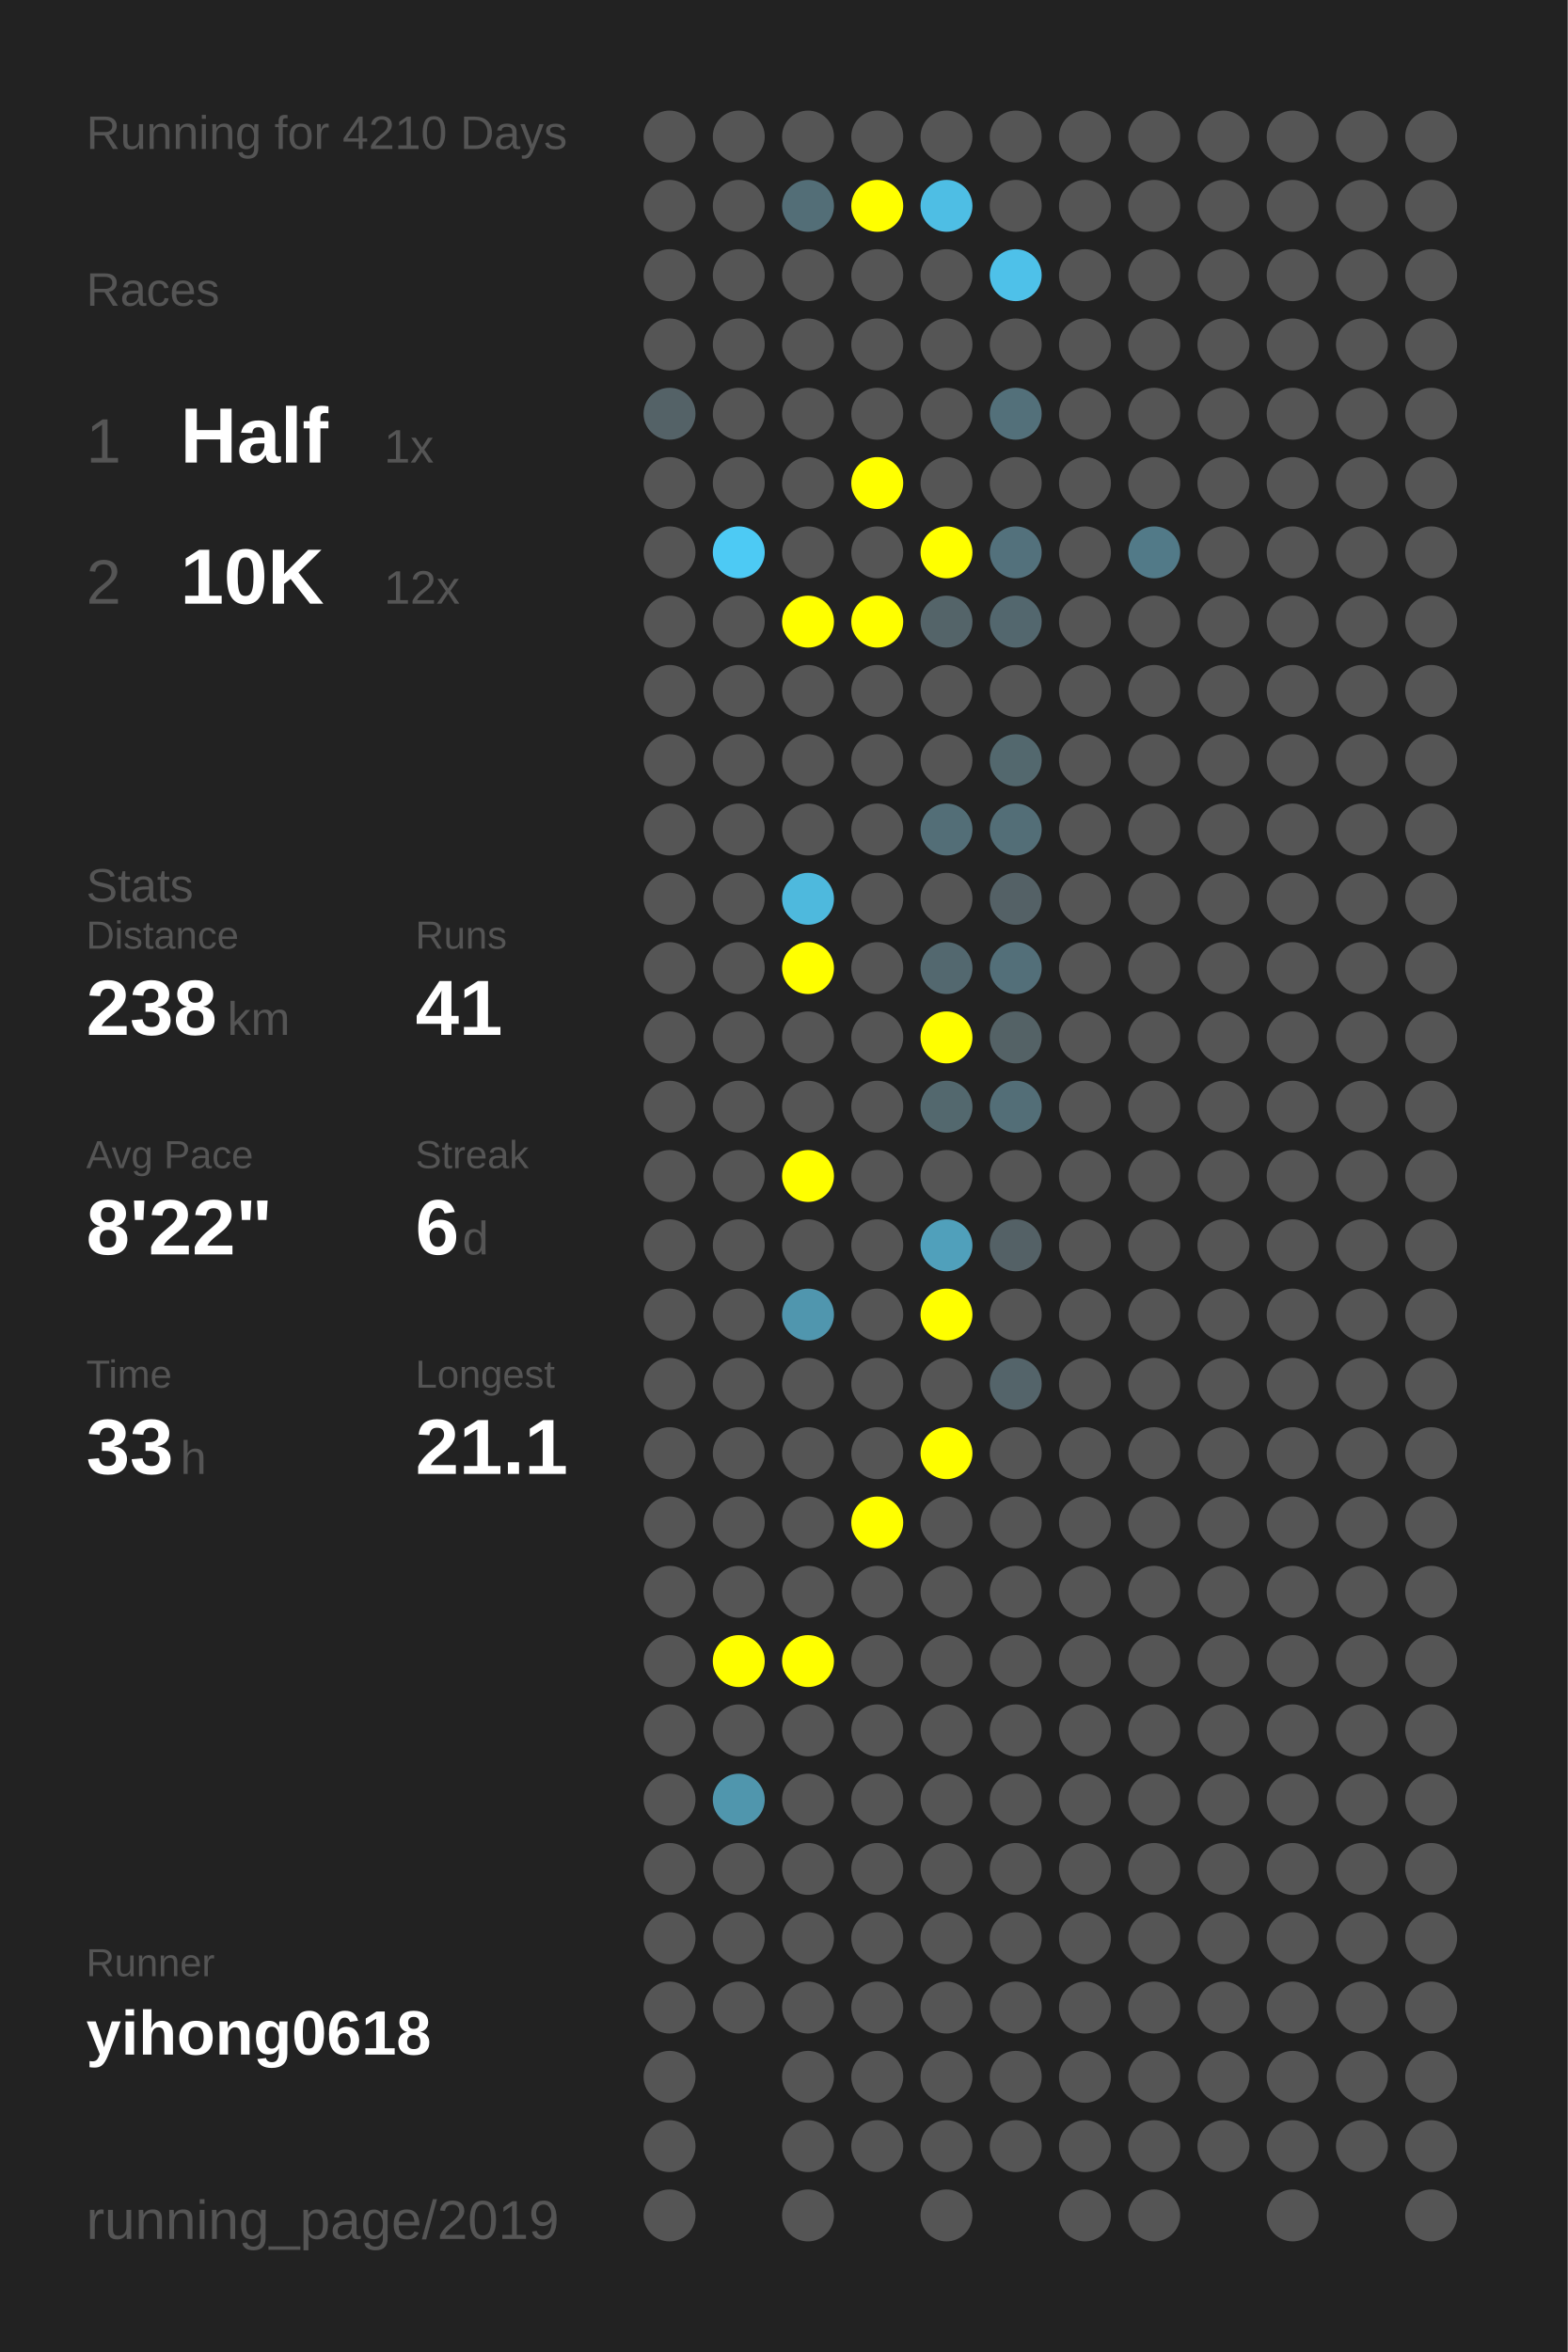
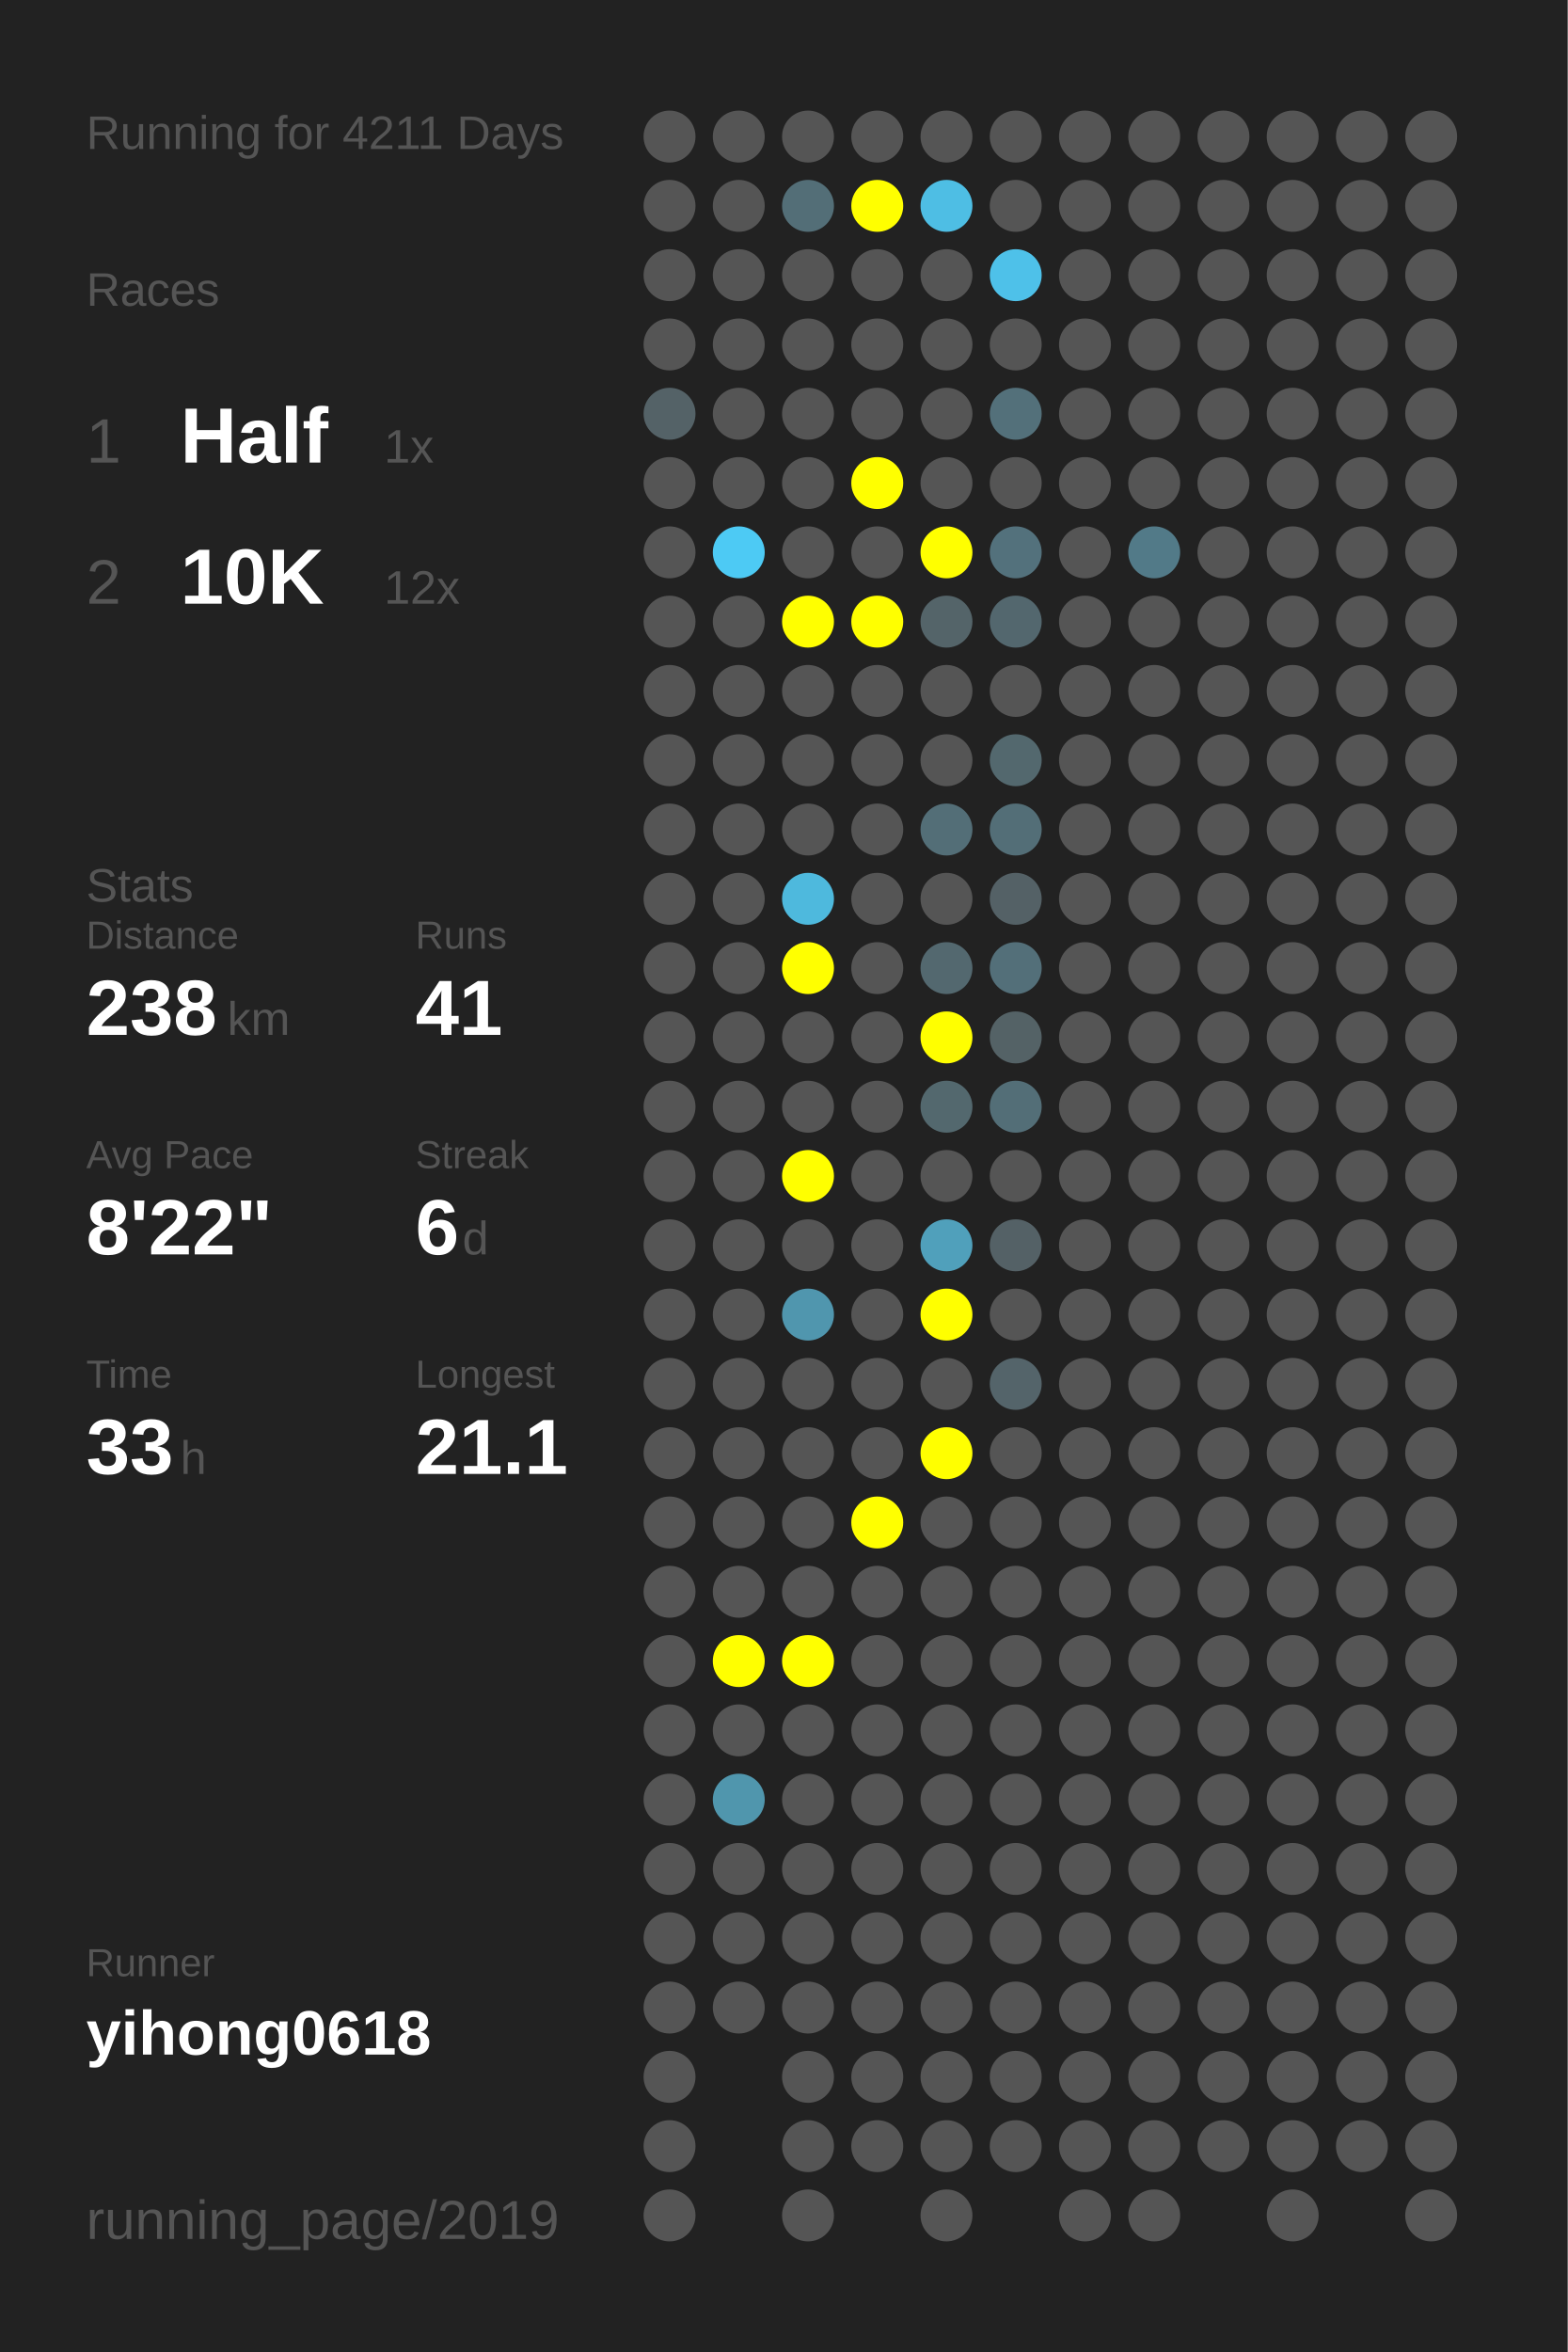
<svg xmlns="http://www.w3.org/2000/svg" baseProfile="full" height="300mm" version="1.1" viewBox="0,0,200,300" width="200mm">
  <defs />
  <rect fill="#222222" height="300" width="200" x="0" y="0" />
-   <text fill="#555555" style="font-size:6px; font-family:Arial;" x="11" y="19">Running for 4210 Days</text>
+   <text fill="#555555" style="font-size:6px; font-family:Arial;" x="11" y="19">Running for 4211 Days</text>
  <text fill="#555555" style="font-size:6px; font-family:Arial;" x="11" y="39">Races</text>
  <text fill="#555555" style="font-size:8px; font-family:Arial;" x="11" y="59">1</text>
  <text fill="#FFFFFF" style="font-size:10px; font-family:Arial; font-weight:bold;" x="23" y="59">Half</text>
  <text fill="#555555" style="font-size:6px; font-family:Arial;" x="49" y="59">1x</text>
  <text fill="#555555" style="font-size:8px; font-family:Arial;" x="11" y="77">2</text>
  <text fill="#FFFFFF" style="font-size:10px; font-family:Arial; font-weight:bold;" x="23" y="77">10K</text>
  <text fill="#555555" style="font-size:6px; font-family:Arial;" x="49" y="77">12x</text>
  <text fill="#555555" style="font-size:6px; font-family:Arial;" x="11" y="115">Stats</text>
  <text fill="#555555" style="font-size:5px; font-family:Arial;" x="11" y="121">Distance</text>
  <text fill="#FFFFFF" style="font-size:10px; font-family:Arial; font-weight:bold;" x="11" y="132">238</text>
  <text fill="#555555" style="font-size:6px; font-family:Arial;" x="29" y="132">km</text>
  <text fill="#555555" style="font-size:5px; font-family:Arial;" x="53" y="121">Runs</text>
  <text fill="#FFFFFF" style="font-size:10px; font-family:Arial; font-weight:bold;" x="53" y="132">41</text>
  <text fill="#555555" style="font-size:5px; font-family:Arial;" x="11" y="149">Avg Pace</text>
  <text fill="#FFFFFF" style="font-size:10px; font-family:Arial; font-weight:bold;" x="11" y="160">8'22"</text>
  <text fill="#555555" style="font-size:5px; font-family:Arial;" x="53" y="149">Streak</text>
  <text fill="#FFFFFF" style="font-size:10px; font-family:Arial; font-weight:bold;" x="53" y="160">6</text>
  <text fill="#555555" style="font-size:6px; font-family:Arial;" x="59" y="160">d</text>
  <text fill="#555555" style="font-size:5px; font-family:Arial;" x="11" y="177">Time</text>
  <text fill="#FFFFFF" style="font-size:10px; font-family:Arial; font-weight:bold;" x="11" y="188">33</text>
  <text fill="#555555" style="font-size:6px; font-family:Arial;" x="23" y="188">h</text>
  <text fill="#555555" style="font-size:5px; font-family:Arial;" x="53" y="177">Longest</text>
  <text fill="#FFFFFF" style="font-size:10px; font-family:Arial; font-weight:bold;" x="53" y="188">21.1</text>
  <text fill="#555555" style="font-size:5px; font-family:Arial;" x="11" y="252.065">Runner</text>
  <text fill="#FFFFFF" style="font-size:8px; font-family:Arial; font-weight:bold;" x="11" y="262.065">yihong0618</text>
  <text fill="#555555" style="font-size:7px; font-family:Arial;" x="11" y="285.581">running_page/2019</text>
  <circle cx="85.417" cy="17.419" fill="#555555" r="3.312" />
  <circle cx="85.417" cy="26.258" fill="#555555" r="3.312" />
  <circle cx="85.417" cy="35.097" fill="#555555" r="3.312" />
  <circle cx="85.417" cy="43.935" fill="#555555" r="3.312" />
  <circle cx="85.417" cy="52.774" fill="#546267" r="3.312" />
  <circle cx="85.417" cy="61.613" fill="#555555" r="3.312" />
  <circle cx="85.417" cy="70.452" fill="#555555" r="3.312" />
  <circle cx="85.417" cy="79.29" fill="#555555" r="3.312" />
  <circle cx="85.417" cy="88.129" fill="#555555" r="3.312" />
  <circle cx="85.417" cy="96.968" fill="#555555" r="3.312" />
  <circle cx="85.417" cy="105.806" fill="#555555" r="3.312" />
  <circle cx="85.417" cy="114.645" fill="#555555" r="3.312" />
  <circle cx="85.417" cy="123.484" fill="#555555" r="3.312" />
  <circle cx="85.417" cy="132.323" fill="#555555" r="3.312" />
  <circle cx="85.417" cy="141.161" fill="#555555" r="3.312" />
  <circle cx="85.417" cy="150" fill="#555555" r="3.312" />
  <circle cx="85.417" cy="158.839" fill="#555555" r="3.312" />
  <circle cx="85.417" cy="167.677" fill="#555555" r="3.312" />
  <circle cx="85.417" cy="176.516" fill="#555555" r="3.312" />
  <circle cx="85.417" cy="185.355" fill="#555555" r="3.312" />
  <circle cx="85.417" cy="194.194" fill="#555555" r="3.312" />
  <circle cx="85.417" cy="203.032" fill="#555555" r="3.312" />
  <circle cx="85.417" cy="211.871" fill="#555555" r="3.312" />
  <circle cx="85.417" cy="220.71" fill="#555555" r="3.312" />
  <circle cx="85.417" cy="229.548" fill="#555555" r="3.312" />
  <circle cx="85.417" cy="238.387" fill="#555555" r="3.312" />
  <circle cx="85.417" cy="247.226" fill="#555555" r="3.312" />
  <circle cx="85.417" cy="256.065" fill="#555555" r="3.312" />
  <circle cx="85.417" cy="264.903" fill="#555555" r="3.312" />
  <circle cx="85.417" cy="273.742" fill="#555555" r="3.312" />
  <circle cx="85.417" cy="282.581" fill="#555555" r="3.312" />
  <circle cx="94.25" cy="17.419" fill="#555555" r="3.312" />
  <circle cx="94.25" cy="26.258" fill="#555555" r="3.312" />
  <circle cx="94.25" cy="35.097" fill="#555555" r="3.312" />
  <circle cx="94.25" cy="43.935" fill="#555555" r="3.312" />
  <circle cx="94.25" cy="52.774" fill="#555555" r="3.312" />
  <circle cx="94.25" cy="61.613" fill="#555555" r="3.312" />
  <circle cx="94.25" cy="70.452" fill="#4dcaf4" r="3.312" />
  <circle cx="94.25" cy="79.29" fill="#555555" r="3.312" />
  <circle cx="94.25" cy="88.129" fill="#555555" r="3.312" />
  <circle cx="94.25" cy="96.968" fill="#555555" r="3.312" />
  <circle cx="94.25" cy="105.806" fill="#555555" r="3.312" />
  <circle cx="94.25" cy="114.645" fill="#555555" r="3.312" />
  <circle cx="94.25" cy="123.484" fill="#555555" r="3.312" />
  <circle cx="94.25" cy="132.323" fill="#555555" r="3.312" />
  <circle cx="94.25" cy="141.161" fill="#555555" r="3.312" />
  <circle cx="94.25" cy="150" fill="#555555" r="3.312" />
  <circle cx="94.25" cy="158.839" fill="#555555" r="3.312" />
  <circle cx="94.25" cy="167.677" fill="#555555" r="3.312" />
  <circle cx="94.25" cy="176.516" fill="#555555" r="3.312" />
  <circle cx="94.25" cy="185.355" fill="#555555" r="3.312" />
  <circle cx="94.25" cy="194.194" fill="#555555" r="3.312" />
  <circle cx="94.25" cy="203.032" fill="#555555" r="3.312" />
  <circle cx="94.25" cy="211.871" fill="#FFFF00" r="3.312" />
  <circle cx="94.25" cy="220.71" fill="#555555" r="3.312" />
  <circle cx="94.25" cy="229.548" fill="#5096ad" r="3.312" />
  <circle cx="94.25" cy="238.387" fill="#555555" r="3.312" />
  <circle cx="94.25" cy="247.226" fill="#555555" r="3.312" />
  <circle cx="94.25" cy="256.065" fill="#555555" r="3.312" />
  <circle cx="103.083" cy="17.419" fill="#555555" r="3.312" />
  <circle cx="103.083" cy="26.258" fill="#536e77" r="3.312" />
  <circle cx="103.083" cy="35.097" fill="#555555" r="3.312" />
  <circle cx="103.083" cy="43.935" fill="#555555" r="3.312" />
  <circle cx="103.083" cy="52.774" fill="#555555" r="3.312" />
  <circle cx="103.083" cy="61.613" fill="#555555" r="3.312" />
  <circle cx="103.083" cy="70.452" fill="#555555" r="3.312" />
  <circle cx="103.083" cy="79.29" fill="#FFFF00" r="3.312" />
  <circle cx="103.083" cy="88.129" fill="#555555" r="3.312" />
  <circle cx="103.083" cy="96.968" fill="#555555" r="3.312" />
  <circle cx="103.083" cy="105.806" fill="#555555" r="3.312" />
  <circle cx="103.083" cy="114.645" fill="#4eb9dd" r="3.312" />
  <circle cx="103.083" cy="123.484" fill="#FFFF00" r="3.312" />
  <circle cx="103.083" cy="132.323" fill="#555555" r="3.312" />
  <circle cx="103.083" cy="141.161" fill="#555555" r="3.312" />
  <circle cx="103.083" cy="150" fill="#FFFF00" r="3.312" />
  <circle cx="103.083" cy="158.839" fill="#555555" r="3.312" />
  <circle cx="103.083" cy="167.677" fill="#5096ae" r="3.312" />
  <circle cx="103.083" cy="176.516" fill="#555555" r="3.312" />
  <circle cx="103.083" cy="185.355" fill="#555555" r="3.312" />
  <circle cx="103.083" cy="194.194" fill="#555555" r="3.312" />
  <circle cx="103.083" cy="203.032" fill="#555555" r="3.312" />
  <circle cx="103.083" cy="211.871" fill="#FFFF00" r="3.312" />
  <circle cx="103.083" cy="220.71" fill="#555555" r="3.312" />
  <circle cx="103.083" cy="229.548" fill="#555555" r="3.312" />
  <circle cx="103.083" cy="238.387" fill="#555555" r="3.312" />
  <circle cx="103.083" cy="247.226" fill="#555555" r="3.312" />
  <circle cx="103.083" cy="256.065" fill="#555555" r="3.312" />
  <circle cx="103.083" cy="264.903" fill="#555555" r="3.312" />
  <circle cx="103.083" cy="273.742" fill="#555555" r="3.312" />
  <circle cx="103.083" cy="282.581" fill="#555555" r="3.312" />
  <circle cx="111.917" cy="17.419" fill="#555555" r="3.312" />
  <circle cx="111.917" cy="26.258" fill="#FFFF00" r="3.312" />
  <circle cx="111.917" cy="35.097" fill="#555555" r="3.312" />
  <circle cx="111.917" cy="43.935" fill="#555555" r="3.312" />
  <circle cx="111.917" cy="52.774" fill="#555555" r="3.312" />
  <circle cx="111.917" cy="61.613" fill="#FFFF00" r="3.312" />
  <circle cx="111.917" cy="70.452" fill="#555555" r="3.312" />
  <circle cx="111.917" cy="79.29" fill="#FFFF00" r="3.312" />
  <circle cx="111.917" cy="88.129" fill="#555555" r="3.312" />
  <circle cx="111.917" cy="96.968" fill="#555555" r="3.312" />
  <circle cx="111.917" cy="105.806" fill="#555555" r="3.312" />
  <circle cx="111.917" cy="114.645" fill="#555555" r="3.312" />
  <circle cx="111.917" cy="123.484" fill="#555555" r="3.312" />
  <circle cx="111.917" cy="132.323" fill="#555555" r="3.312" />
  <circle cx="111.917" cy="141.161" fill="#555555" r="3.312" />
  <circle cx="111.917" cy="150" fill="#555555" r="3.312" />
  <circle cx="111.917" cy="158.839" fill="#555555" r="3.312" />
  <circle cx="111.917" cy="167.677" fill="#555555" r="3.312" />
  <circle cx="111.917" cy="176.516" fill="#555555" r="3.312" />
  <circle cx="111.917" cy="185.355" fill="#555555" r="3.312" />
  <circle cx="111.917" cy="194.194" fill="#FFFF00" r="3.312" />
  <circle cx="111.917" cy="203.032" fill="#555555" r="3.312" />
  <circle cx="111.917" cy="211.871" fill="#555555" r="3.312" />
  <circle cx="111.917" cy="220.71" fill="#555555" r="3.312" />
  <circle cx="111.917" cy="229.548" fill="#555555" r="3.312" />
  <circle cx="111.917" cy="238.387" fill="#555555" r="3.312" />
  <circle cx="111.917" cy="247.226" fill="#555555" r="3.312" />
  <circle cx="111.917" cy="256.065" fill="#555555" r="3.312" />
  <circle cx="111.917" cy="264.903" fill="#555555" r="3.312" />
  <circle cx="111.917" cy="273.742" fill="#555555" r="3.312" />
  <circle cx="120.75" cy="17.419" fill="#555555" r="3.312" />
  <circle cx="120.75" cy="26.258" fill="#4ebee4" r="3.312" />
  <circle cx="120.75" cy="35.097" fill="#555555" r="3.312" />
  <circle cx="120.75" cy="43.935" fill="#555555" r="3.312" />
  <circle cx="120.75" cy="52.774" fill="#555555" r="3.312" />
  <circle cx="120.75" cy="61.613" fill="#555555" r="3.312" />
  <circle cx="120.75" cy="70.452" fill="#FFFF00" r="3.312" />
  <circle cx="120.75" cy="79.29" fill="#546469" r="3.312" />
  <circle cx="120.75" cy="88.129" fill="#555555" r="3.312" />
  <circle cx="120.75" cy="96.968" fill="#555555" r="3.312" />
  <circle cx="120.75" cy="105.806" fill="#536e77" r="3.312" />
  <circle cx="120.75" cy="114.645" fill="#555555" r="3.312" />
  <circle cx="120.75" cy="123.484" fill="#53686f" r="3.312" />
  <circle cx="120.75" cy="132.323" fill="#FFFF00" r="3.312" />
  <circle cx="120.75" cy="141.161" fill="#53686e" r="3.312" />
  <circle cx="120.75" cy="150" fill="#555555" r="3.312" />
  <circle cx="120.75" cy="158.839" fill="#50a0bb" r="3.312" />
  <circle cx="120.75" cy="167.677" fill="#FFFF00" r="3.312" />
  <circle cx="120.75" cy="176.516" fill="#555555" r="3.312" />
  <circle cx="120.75" cy="185.355" fill="#FFFF00" r="3.312" />
  <circle cx="120.75" cy="194.194" fill="#555555" r="3.312" />
  <circle cx="120.75" cy="203.032" fill="#555555" r="3.312" />
  <circle cx="120.75" cy="211.871" fill="#555555" r="3.312" />
  <circle cx="120.75" cy="220.71" fill="#555555" r="3.312" />
  <circle cx="120.75" cy="229.548" fill="#555555" r="3.312" />
  <circle cx="120.75" cy="238.387" fill="#555555" r="3.312" />
  <circle cx="120.75" cy="247.226" fill="#555555" r="3.312" />
  <circle cx="120.75" cy="256.065" fill="#555555" r="3.312" />
  <circle cx="120.75" cy="264.903" fill="#555555" r="3.312" />
  <circle cx="120.75" cy="273.742" fill="#555555" r="3.312" />
  <circle cx="120.75" cy="282.581" fill="#555555" r="3.312" />
  <circle cx="129.583" cy="17.419" fill="#555555" r="3.312" />
  <circle cx="129.583" cy="26.258" fill="#555555" r="3.312" />
  <circle cx="129.583" cy="35.097" fill="#4ec1e9" r="3.312" />
  <circle cx="129.583" cy="43.935" fill="#555555" r="3.312" />
  <circle cx="129.583" cy="52.774" fill="#53707a" r="3.312" />
  <circle cx="129.583" cy="61.613" fill="#555555" r="3.312" />
  <circle cx="129.583" cy="70.452" fill="#53717c" r="3.312" />
  <circle cx="129.583" cy="79.29" fill="#53676e" r="3.312" />
  <circle cx="129.583" cy="88.129" fill="#555555" r="3.312" />
  <circle cx="129.583" cy="96.968" fill="#53686e" r="3.312" />
  <circle cx="129.583" cy="105.806" fill="#536e77" r="3.312" />
  <circle cx="129.583" cy="114.645" fill="#546166" r="3.312" />
  <circle cx="129.583" cy="123.484" fill="#536f79" r="3.312" />
  <circle cx="129.583" cy="132.323" fill="#546266" r="3.312" />
  <circle cx="129.583" cy="141.161" fill="#536e77" r="3.312" />
  <circle cx="129.583" cy="150" fill="#555555" r="3.312" />
  <circle cx="129.583" cy="158.839" fill="#546166" r="3.312" />
  <circle cx="129.583" cy="167.677" fill="#555555" r="3.312" />
  <circle cx="129.583" cy="176.516" fill="#54646a" r="3.312" />
  <circle cx="129.583" cy="185.355" fill="#555555" r="3.312" />
  <circle cx="129.583" cy="194.194" fill="#555555" r="3.312" />
  <circle cx="129.583" cy="203.032" fill="#555555" r="3.312" />
  <circle cx="129.583" cy="211.871" fill="#555555" r="3.312" />
  <circle cx="129.583" cy="220.71" fill="#555555" r="3.312" />
  <circle cx="129.583" cy="229.548" fill="#555555" r="3.312" />
  <circle cx="129.583" cy="238.387" fill="#555555" r="3.312" />
  <circle cx="129.583" cy="247.226" fill="#555555" r="3.312" />
  <circle cx="129.583" cy="256.065" fill="#555555" r="3.312" />
  <circle cx="129.583" cy="264.903" fill="#555555" r="3.312" />
  <circle cx="129.583" cy="273.742" fill="#555555" r="3.312" />
  <circle cx="138.417" cy="17.419" fill="#555555" r="3.312" />
  <circle cx="138.417" cy="26.258" fill="#555555" r="3.312" />
  <circle cx="138.417" cy="35.097" fill="#555555" r="3.312" />
  <circle cx="138.417" cy="43.935" fill="#555555" r="3.312" />
  <circle cx="138.417" cy="52.774" fill="#555555" r="3.312" />
  <circle cx="138.417" cy="61.613" fill="#555555" r="3.312" />
  <circle cx="138.417" cy="70.452" fill="#555555" r="3.312" />
  <circle cx="138.417" cy="79.29" fill="#555555" r="3.312" />
  <circle cx="138.417" cy="88.129" fill="#555555" r="3.312" />
  <circle cx="138.417" cy="96.968" fill="#555555" r="3.312" />
  <circle cx="138.417" cy="105.806" fill="#555555" r="3.312" />
  <circle cx="138.417" cy="114.645" fill="#555555" r="3.312" />
  <circle cx="138.417" cy="123.484" fill="#555555" r="3.312" />
  <circle cx="138.417" cy="132.323" fill="#555555" r="3.312" />
  <circle cx="138.417" cy="141.161" fill="#555555" r="3.312" />
  <circle cx="138.417" cy="150" fill="#555555" r="3.312" />
  <circle cx="138.417" cy="158.839" fill="#555555" r="3.312" />
  <circle cx="138.417" cy="167.677" fill="#555555" r="3.312" />
  <circle cx="138.417" cy="176.516" fill="#555555" r="3.312" />
  <circle cx="138.417" cy="185.355" fill="#555555" r="3.312" />
  <circle cx="138.417" cy="194.194" fill="#555555" r="3.312" />
  <circle cx="138.417" cy="203.032" fill="#555555" r="3.312" />
  <circle cx="138.417" cy="211.871" fill="#555555" r="3.312" />
  <circle cx="138.417" cy="220.71" fill="#555555" r="3.312" />
  <circle cx="138.417" cy="229.548" fill="#555555" r="3.312" />
  <circle cx="138.417" cy="238.387" fill="#555555" r="3.312" />
  <circle cx="138.417" cy="247.226" fill="#555555" r="3.312" />
  <circle cx="138.417" cy="256.065" fill="#555555" r="3.312" />
  <circle cx="138.417" cy="264.903" fill="#555555" r="3.312" />
  <circle cx="138.417" cy="273.742" fill="#555555" r="3.312" />
  <circle cx="138.417" cy="282.581" fill="#555555" r="3.312" />
  <circle cx="147.25" cy="17.419" fill="#555555" r="3.312" />
  <circle cx="147.25" cy="26.258" fill="#555555" r="3.312" />
  <circle cx="147.25" cy="35.097" fill="#555555" r="3.312" />
  <circle cx="147.25" cy="43.935" fill="#555555" r="3.312" />
  <circle cx="147.25" cy="52.774" fill="#555555" r="3.312" />
  <circle cx="147.25" cy="61.613" fill="#555555" r="3.312" />
  <circle cx="147.25" cy="70.452" fill="#527a88" r="3.312" />
  <circle cx="147.25" cy="79.29" fill="#555555" r="3.312" />
  <circle cx="147.25" cy="88.129" fill="#555555" r="3.312" />
  <circle cx="147.25" cy="96.968" fill="#555555" r="3.312" />
  <circle cx="147.25" cy="105.806" fill="#555555" r="3.312" />
  <circle cx="147.25" cy="114.645" fill="#555555" r="3.312" />
  <circle cx="147.25" cy="123.484" fill="#555555" r="3.312" />
  <circle cx="147.25" cy="132.323" fill="#555555" r="3.312" />
  <circle cx="147.25" cy="141.161" fill="#555555" r="3.312" />
  <circle cx="147.25" cy="150" fill="#555555" r="3.312" />
  <circle cx="147.25" cy="158.839" fill="#555555" r="3.312" />
  <circle cx="147.25" cy="167.677" fill="#555555" r="3.312" />
  <circle cx="147.25" cy="176.516" fill="#555555" r="3.312" />
  <circle cx="147.25" cy="185.355" fill="#555555" r="3.312" />
  <circle cx="147.25" cy="194.194" fill="#555555" r="3.312" />
  <circle cx="147.25" cy="203.032" fill="#555555" r="3.312" />
  <circle cx="147.25" cy="211.871" fill="#555555" r="3.312" />
  <circle cx="147.25" cy="220.71" fill="#555555" r="3.312" />
  <circle cx="147.25" cy="229.548" fill="#555555" r="3.312" />
  <circle cx="147.25" cy="238.387" fill="#555555" r="3.312" />
  <circle cx="147.25" cy="247.226" fill="#555555" r="3.312" />
  <circle cx="147.25" cy="256.065" fill="#555555" r="3.312" />
  <circle cx="147.25" cy="264.903" fill="#555555" r="3.312" />
  <circle cx="147.25" cy="273.742" fill="#555555" r="3.312" />
  <circle cx="147.25" cy="282.581" fill="#555555" r="3.312" />
  <circle cx="156.083" cy="17.419" fill="#555555" r="3.312" />
  <circle cx="156.083" cy="26.258" fill="#555555" r="3.312" />
  <circle cx="156.083" cy="35.097" fill="#555555" r="3.312" />
  <circle cx="156.083" cy="43.935" fill="#555555" r="3.312" />
  <circle cx="156.083" cy="52.774" fill="#555555" r="3.312" />
  <circle cx="156.083" cy="61.613" fill="#555555" r="3.312" />
  <circle cx="156.083" cy="70.452" fill="#555555" r="3.312" />
  <circle cx="156.083" cy="79.29" fill="#555555" r="3.312" />
  <circle cx="156.083" cy="88.129" fill="#555555" r="3.312" />
  <circle cx="156.083" cy="96.968" fill="#555555" r="3.312" />
  <circle cx="156.083" cy="105.806" fill="#555555" r="3.312" />
  <circle cx="156.083" cy="114.645" fill="#555555" r="3.312" />
  <circle cx="156.083" cy="123.484" fill="#555555" r="3.312" />
  <circle cx="156.083" cy="132.323" fill="#555555" r="3.312" />
  <circle cx="156.083" cy="141.161" fill="#555555" r="3.312" />
  <circle cx="156.083" cy="150" fill="#555555" r="3.312" />
  <circle cx="156.083" cy="158.839" fill="#555555" r="3.312" />
  <circle cx="156.083" cy="167.677" fill="#555555" r="3.312" />
  <circle cx="156.083" cy="176.516" fill="#555555" r="3.312" />
  <circle cx="156.083" cy="185.355" fill="#555555" r="3.312" />
  <circle cx="156.083" cy="194.194" fill="#555555" r="3.312" />
  <circle cx="156.083" cy="203.032" fill="#555555" r="3.312" />
  <circle cx="156.083" cy="211.871" fill="#555555" r="3.312" />
  <circle cx="156.083" cy="220.71" fill="#555555" r="3.312" />
  <circle cx="156.083" cy="229.548" fill="#555555" r="3.312" />
  <circle cx="156.083" cy="238.387" fill="#555555" r="3.312" />
  <circle cx="156.083" cy="247.226" fill="#555555" r="3.312" />
  <circle cx="156.083" cy="256.065" fill="#555555" r="3.312" />
  <circle cx="156.083" cy="264.903" fill="#555555" r="3.312" />
  <circle cx="156.083" cy="273.742" fill="#555555" r="3.312" />
  <circle cx="164.917" cy="17.419" fill="#555555" r="3.312" />
  <circle cx="164.917" cy="26.258" fill="#555555" r="3.312" />
  <circle cx="164.917" cy="35.097" fill="#555555" r="3.312" />
  <circle cx="164.917" cy="43.935" fill="#555555" r="3.312" />
  <circle cx="164.917" cy="52.774" fill="#555555" r="3.312" />
  <circle cx="164.917" cy="61.613" fill="#555555" r="3.312" />
  <circle cx="164.917" cy="70.452" fill="#555555" r="3.312" />
  <circle cx="164.917" cy="79.29" fill="#555555" r="3.312" />
  <circle cx="164.917" cy="88.129" fill="#555555" r="3.312" />
  <circle cx="164.917" cy="96.968" fill="#555555" r="3.312" />
  <circle cx="164.917" cy="105.806" fill="#555555" r="3.312" />
  <circle cx="164.917" cy="114.645" fill="#555555" r="3.312" />
  <circle cx="164.917" cy="123.484" fill="#555555" r="3.312" />
  <circle cx="164.917" cy="132.323" fill="#555555" r="3.312" />
  <circle cx="164.917" cy="141.161" fill="#555555" r="3.312" />
  <circle cx="164.917" cy="150" fill="#555555" r="3.312" />
  <circle cx="164.917" cy="158.839" fill="#555555" r="3.312" />
  <circle cx="164.917" cy="167.677" fill="#555555" r="3.312" />
  <circle cx="164.917" cy="176.516" fill="#555555" r="3.312" />
  <circle cx="164.917" cy="185.355" fill="#555555" r="3.312" />
  <circle cx="164.917" cy="194.194" fill="#555555" r="3.312" />
  <circle cx="164.917" cy="203.032" fill="#555555" r="3.312" />
  <circle cx="164.917" cy="211.871" fill="#555555" r="3.312" />
  <circle cx="164.917" cy="220.71" fill="#555555" r="3.312" />
  <circle cx="164.917" cy="229.548" fill="#555555" r="3.312" />
  <circle cx="164.917" cy="238.387" fill="#555555" r="3.312" />
  <circle cx="164.917" cy="247.226" fill="#555555" r="3.312" />
  <circle cx="164.917" cy="256.065" fill="#555555" r="3.312" />
  <circle cx="164.917" cy="264.903" fill="#555555" r="3.312" />
  <circle cx="164.917" cy="273.742" fill="#555555" r="3.312" />
  <circle cx="164.917" cy="282.581" fill="#555555" r="3.312" />
  <circle cx="173.75" cy="17.419" fill="#555555" r="3.312" />
  <circle cx="173.75" cy="26.258" fill="#555555" r="3.312" />
  <circle cx="173.75" cy="35.097" fill="#555555" r="3.312" />
  <circle cx="173.75" cy="43.935" fill="#555555" r="3.312" />
  <circle cx="173.75" cy="52.774" fill="#555555" r="3.312" />
  <circle cx="173.75" cy="61.613" fill="#555555" r="3.312" />
  <circle cx="173.75" cy="70.452" fill="#555555" r="3.312" />
  <circle cx="173.75" cy="79.29" fill="#555555" r="3.312" />
  <circle cx="173.75" cy="88.129" fill="#555555" r="3.312" />
  <circle cx="173.75" cy="96.968" fill="#555555" r="3.312" />
  <circle cx="173.75" cy="105.806" fill="#555555" r="3.312" />
  <circle cx="173.75" cy="114.645" fill="#555555" r="3.312" />
  <circle cx="173.75" cy="123.484" fill="#555555" r="3.312" />
  <circle cx="173.75" cy="132.323" fill="#555555" r="3.312" />
  <circle cx="173.75" cy="141.161" fill="#555555" r="3.312" />
  <circle cx="173.75" cy="150" fill="#555555" r="3.312" />
  <circle cx="173.75" cy="158.839" fill="#555555" r="3.312" />
  <circle cx="173.75" cy="167.677" fill="#555555" r="3.312" />
  <circle cx="173.75" cy="176.516" fill="#555555" r="3.312" />
  <circle cx="173.75" cy="185.355" fill="#555555" r="3.312" />
  <circle cx="173.75" cy="194.194" fill="#555555" r="3.312" />
  <circle cx="173.75" cy="203.032" fill="#555555" r="3.312" />
  <circle cx="173.75" cy="211.871" fill="#555555" r="3.312" />
  <circle cx="173.75" cy="220.71" fill="#555555" r="3.312" />
  <circle cx="173.75" cy="229.548" fill="#555555" r="3.312" />
  <circle cx="173.75" cy="238.387" fill="#555555" r="3.312" />
  <circle cx="173.75" cy="247.226" fill="#555555" r="3.312" />
  <circle cx="173.75" cy="256.065" fill="#555555" r="3.312" />
  <circle cx="173.75" cy="264.903" fill="#555555" r="3.312" />
  <circle cx="173.75" cy="273.742" fill="#555555" r="3.312" />
  <circle cx="182.583" cy="17.419" fill="#555555" r="3.312" />
  <circle cx="182.583" cy="26.258" fill="#555555" r="3.312" />
  <circle cx="182.583" cy="35.097" fill="#555555" r="3.312" />
  <circle cx="182.583" cy="43.935" fill="#555555" r="3.312" />
  <circle cx="182.583" cy="52.774" fill="#555555" r="3.312" />
  <circle cx="182.583" cy="61.613" fill="#555555" r="3.312" />
  <circle cx="182.583" cy="70.452" fill="#555555" r="3.312" />
  <circle cx="182.583" cy="79.29" fill="#555555" r="3.312" />
  <circle cx="182.583" cy="88.129" fill="#555555" r="3.312" />
  <circle cx="182.583" cy="96.968" fill="#555555" r="3.312" />
  <circle cx="182.583" cy="105.806" fill="#555555" r="3.312" />
  <circle cx="182.583" cy="114.645" fill="#555555" r="3.312" />
  <circle cx="182.583" cy="123.484" fill="#555555" r="3.312" />
  <circle cx="182.583" cy="132.323" fill="#555555" r="3.312" />
  <circle cx="182.583" cy="141.161" fill="#555555" r="3.312" />
  <circle cx="182.583" cy="150" fill="#555555" r="3.312" />
  <circle cx="182.583" cy="158.839" fill="#555555" r="3.312" />
  <circle cx="182.583" cy="167.677" fill="#555555" r="3.312" />
  <circle cx="182.583" cy="176.516" fill="#555555" r="3.312" />
  <circle cx="182.583" cy="185.355" fill="#555555" r="3.312" />
  <circle cx="182.583" cy="194.194" fill="#555555" r="3.312" />
  <circle cx="182.583" cy="203.032" fill="#555555" r="3.312" />
  <circle cx="182.583" cy="211.871" fill="#555555" r="3.312" />
  <circle cx="182.583" cy="220.71" fill="#555555" r="3.312" />
  <circle cx="182.583" cy="229.548" fill="#555555" r="3.312" />
  <circle cx="182.583" cy="238.387" fill="#555555" r="3.312" />
  <circle cx="182.583" cy="247.226" fill="#555555" r="3.312" />
  <circle cx="182.583" cy="256.065" fill="#555555" r="3.312" />
  <circle cx="182.583" cy="264.903" fill="#555555" r="3.312" />
  <circle cx="182.583" cy="273.742" fill="#555555" r="3.312" />
  <circle cx="182.583" cy="282.581" fill="#555555" r="3.312" />
</svg>
